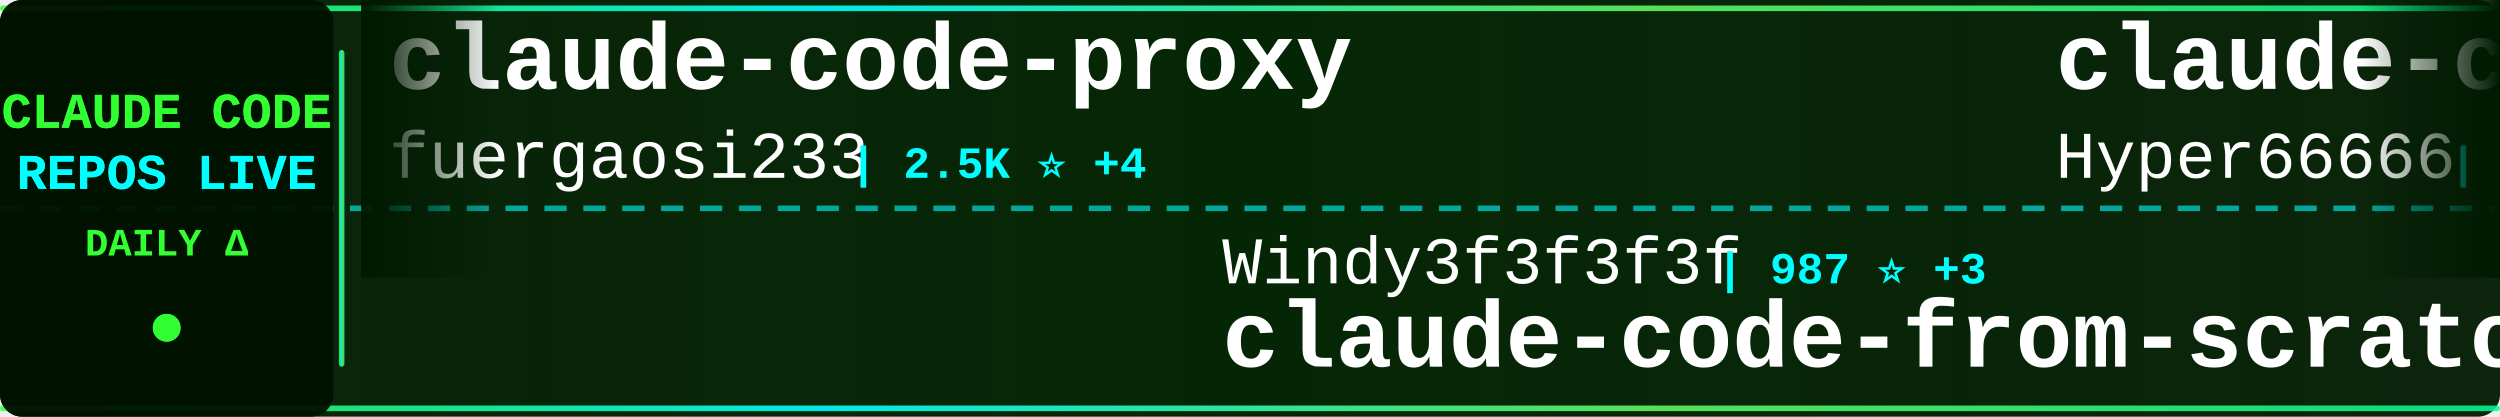
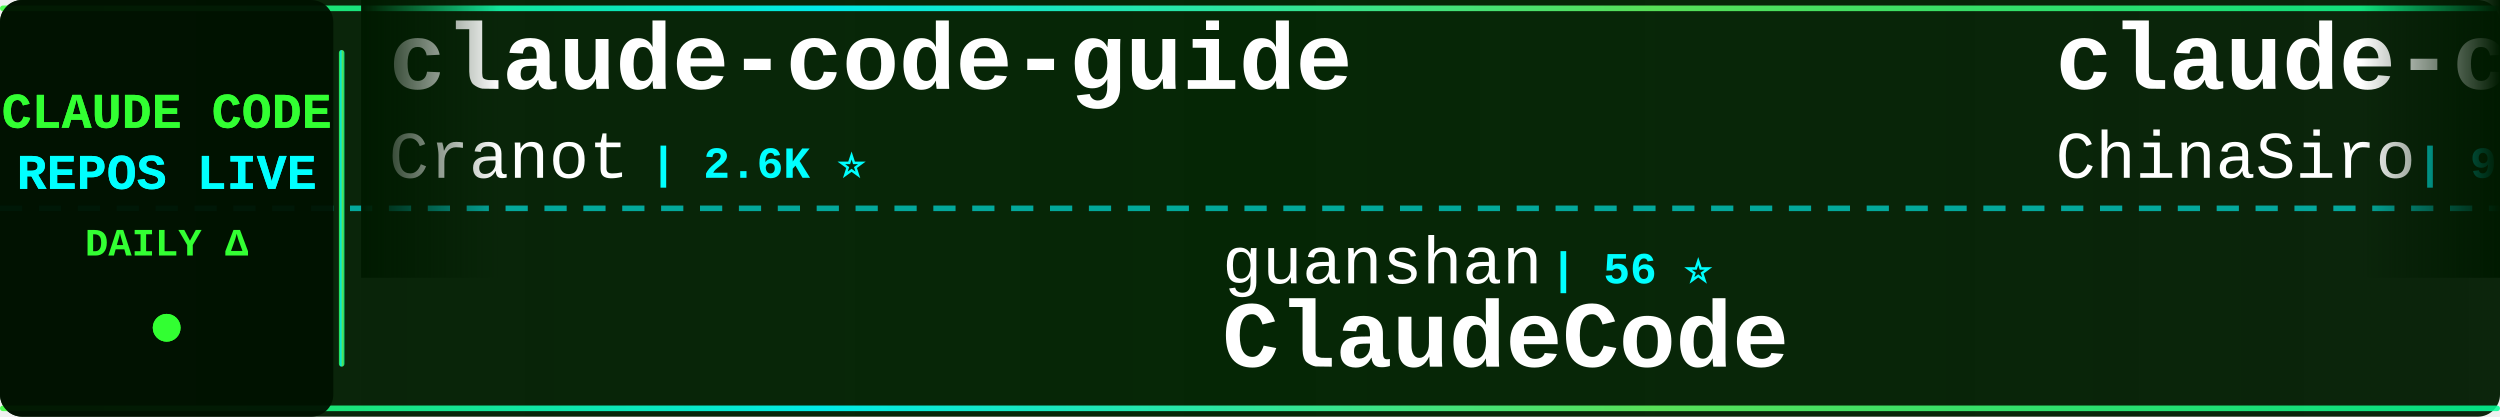
<svg xmlns="http://www.w3.org/2000/svg" width="900" height="150">
  <defs>
    <linearGradient id="tickerBg" x1="0%" y1="0%" x2="100%" y2="0%">
      <stop offset="0%" style="stop-color:#001a00;stop-opacity:0.95" />
      <stop offset="50%" style="stop-color:#002200;stop-opacity:0.98" />
      <stop offset="100%" style="stop-color:#001a00;stop-opacity:0.95" />
    </linearGradient>
    <linearGradient id="borderGrad" x1="0%" y1="0%" x2="100%" y2="0%">
      <stop offset="0%" style="stop-color:#33ff33;stop-opacity:0.85">
        <animate attributeName="stop-opacity" values="0.85;1;0.85" dur="2s" repeatCount="indefinite" />
      </stop>
      <stop offset="33%" style="stop-color:#00ffff;stop-opacity:0.9">
        <animate attributeName="stop-opacity" values="0.9;1;0.9" dur="2.2s" repeatCount="indefinite" />
      </stop>
      <stop offset="66%" style="stop-color:#66ff66;stop-opacity:0.85">
        <animate attributeName="stop-opacity" values="0.85;1;0.85" dur="1.8s" repeatCount="indefinite" />
      </stop>
      <stop offset="100%" style="stop-color:#00ff99;stop-opacity:0.85">
        <animate attributeName="stop-opacity" values="0.85;1;0.85" dur="2s" repeatCount="indefinite" />
      </stop>
    </linearGradient>
    <filter id="textGlow">
      <feGaussianBlur stdDeviation="0.1" result="coloredBlur" />
      <feMerge>
        <feMergeNode in="coloredBlur" />
        <feMergeNode in="SourceGraphic" />
      </feMerge>
    </filter>
    <filter id="metricGlow">
      <feGaussianBlur stdDeviation="0.2" result="coloredBlur" />
      <feMerge>
        <feMergeNode in="coloredBlur" />
        <feMergeNode in="SourceGraphic" />
      </feMerge>
    </filter>
    <linearGradient id="leftFade" x1="0%" y1="0%" x2="100%" y2="0%">
      <stop offset="0%" style="stop-color:#001a00;stop-opacity:1" />
      <stop offset="100%" style="stop-color:#001a00;stop-opacity:0" />
    </linearGradient>
    <linearGradient id="rightFade" x1="0%" y1="0%" x2="100%" y2="0%">
      <stop offset="0%" style="stop-color:#001a00;stop-opacity:0" />
      <stop offset="100%" style="stop-color:#001a00;stop-opacity:1" />
    </linearGradient>
  </defs>
  <rect width="900" height="150" fill="url(#tickerBg)" rx="8" />
  <rect x="0" y="2" width="900" height="2" fill="url(#borderGrad)" rx="1" />
  <rect x="0" y="146" width="900" height="2" fill="url(#borderGrad)" rx="1" />
  <line x1="0" y1="75" x2="900" y2="75" stroke="#00ffff" stroke-width="2" stroke-dasharray="8 6" opacity="0.6" />
  <rect x="0" y="0" width="120" height="150" fill="#001100" opacity="0.95" rx="8" />
  <text x="60" y="46" font-family="'Courier New', monospace" font-size="18" font-weight="bold" fill="#33ff33" text-anchor="middle" filter="url(#textGlow)">
    CLAUDE CODE
  </text>
  <text x="60" y="68" font-family="'Courier New', monospace" font-size="18" font-weight="bold" fill="#00ffff" text-anchor="middle" filter="url(#textGlow)">
    REPOS LIVE
  </text>
  <text x="60" y="92" font-family="'Courier New', monospace" font-size="14" font-weight="bold" fill="#33ff33" text-anchor="middle">
    DAILY Δ
  </text>
  <circle cx="60" cy="118" r="5" fill="#33ff33" filter="url(#metricGlow)">
    <animate attributeName="r" values="4;6;4" dur="1.5s" repeatCount="indefinite" />
    <animate attributeName="opacity" values="0.6;1;0.6" dur="1.5s" repeatCount="indefinite" />
  </circle>
  <rect x="122" y="18" width="2" height="114" fill="url(#borderGrad)" rx="1" />
  <clipPath id="tickerClip">
    <rect x="130" y="0" width="770" height="150" />
  </clipPath>
  <g clip-path="url(#tickerClip)">
    <g id="tickerItems">
      <animateTransform attributeName="transform" attributeType="XML" type="translate" from="0 0" to="-3000 0" dur="54s" repeatCount="indefinite" />
      <g transform="translate(0, 0)">
-         <text x="140" y="32" font-family="'Courier New', monospace" font-size="34" font-weight="bold" fill="#ffffff">claude-code-proxy</text>
-         <text x="140" y="64" font-family="'Courier New', monospace" font-size="24" font-weight="normal" fill="#ffffff" opacity="1.0">fuergaosi233</text>
-         <text x="306" y="64" font-family="'Courier New', monospace" font-size="16" font-weight="bold" fill="#00ffff"> | 2.5K ⭐ +4</text>
+         <text x="140" y="32" font-family="'Courier New', monospace" font-size="34" font-weight="bold" fill="#ffffff">claude-code-guide</text>
+         <text x="140" y="64" font-family="'Courier New', monospace" font-size="24" font-weight="normal" fill="#ffffff" opacity="1.0">Cranot</text>
+         <text x="234" y="64" font-family="'Courier New', monospace" font-size="16" font-weight="bold" fill="#00ffff"> | 2.6K ⭐</text>
      </g>
      <g transform="translate(300, 0)">
-         <text x="140" y="102" font-family="'Courier New', monospace" font-size="24" font-weight="normal" fill="#ffffff" opacity="1.0">Windy3f3f3f3f</text>
-         <text x="318" y="102" font-family="'Courier New', monospace" font-size="16" font-weight="bold" fill="#00ffff"> | 987 ⭐ +3</text>
-         <text x="140" y="132" font-family="'Courier New', monospace" font-size="34" font-weight="bold" fill="#ffffff">claude-code-from-scratch</text>
+         <text x="140" y="102" font-family="'Courier New', monospace" font-size="24" font-weight="normal" fill="#ffffff" opacity="1.0">guanshan</text>
+         <text x="258" y="102" font-family="'Courier New', monospace" font-size="16" font-weight="bold" fill="#00ffff"> | 56 ⭐</text>
+         <text x="140" y="132" font-family="'Courier New', monospace" font-size="34" font-weight="bold" fill="#ffffff">ClaudeCode</text>
      </g>
      <g transform="translate(600, 0)">
        <text x="140" y="32" font-family="'Courier New', monospace" font-size="34" font-weight="bold" fill="#ffffff">claude-code-sourcemap</text>
-         <text x="140" y="64" font-family="'Courier New', monospace" font-size="24" font-weight="normal" fill="#ffffff" opacity="1.0">Hyper66666</text>
-         <text x="282" y="64" font-family="'Courier New', monospace" font-size="16" font-weight="bold" fill="#00ffff"> | 210 ⭐</text>
+         <text x="140" y="64" font-family="'Courier New', monospace" font-size="24" font-weight="normal" fill="#ffffff" opacity="1.0">ChinaSiro</text>
+         <text x="270" y="64" font-family="'Courier New', monospace" font-size="16" font-weight="bold" fill="#00ffff"> | 9.0K ⭐ +15</text>
      </g>
      <g transform="translate(900, 0)">
-         <text x="140" y="102" font-family="'Courier New', monospace" font-size="24" font-weight="normal" fill="#ffffff" opacity="1.0">AICoderTudou</text>
-         <text x="306" y="102" font-family="'Courier New', monospace" font-size="16" font-weight="bold" fill="#00ffff"> | 494 ⭐ +1</text>
-         <text x="140" y="132" font-family="'Courier New', monospace" font-size="34" font-weight="bold" fill="#ffffff">claude-code-tudou</text>
+         <text x="140" y="102" font-family="'Courier New', monospace" font-size="24" font-weight="normal" fill="#ffffff" opacity="1.0">musistudio</text>
+         <text x="282" y="102" font-family="'Courier New', monospace" font-size="16" font-weight="bold" fill="#00ffff"> | 32.8K ⭐ +78</text>
+         <text x="140" y="132" font-family="'Courier New', monospace" font-size="34" font-weight="bold" fill="#ffffff">claude-code-router</text>
      </g>
      <g transform="translate(1200, 0)">
-         <text x="140" y="32" font-family="'Courier New', monospace" font-size="34" font-weight="bold" fill="#ffffff">claude-code-rust</text>
-         <text x="140" y="64" font-family="'Courier New', monospace" font-size="24" font-weight="normal" fill="#ffffff" opacity="1.0">lorryjovens-hub</text>
-         <text x="342" y="64" font-family="'Courier New', monospace" font-size="16" font-weight="bold" fill="#00ffff"> | 1.4K ⭐ +8</text>
+         <text x="140" y="32" font-family="'Courier New', monospace" font-size="34" font-weight="bold" fill="#ffffff">agents</text>
+         <text x="140" y="64" font-family="'Courier New', monospace" font-size="24" font-weight="normal" fill="#ffffff" opacity="1.0">wshobson</text>
+         <text x="258" y="64" font-family="'Courier New', monospace" font-size="16" font-weight="bold" fill="#00ffff"> | 34.2K ⭐ +69</text>
      </g>
      <g transform="translate(1500, 0)">
-         <text x="140" y="102" font-family="'Courier New', monospace" font-size="24" font-weight="normal" fill="#ffffff" opacity="1.0">anthropics</text>
-         <text x="282" y="102" font-family="'Courier New', monospace" font-size="16" font-weight="bold" fill="#00ffff"> | 17.7K ⭐ +76</text>
-         <text x="140" y="132" font-family="'Courier New', monospace" font-size="34" font-weight="bold" fill="#ffffff">claude-plugins-official</text>
+         <text x="140" y="102" font-family="'Courier New', monospace" font-size="24" font-weight="normal" fill="#ffffff" opacity="1.0">shareAI-lab</text>
+         <text x="294" y="102" font-family="'Courier New', monospace" font-size="16" font-weight="bold" fill="#00ffff"> | 56.0K ⭐ +280</text>
+         <text x="140" y="132" font-family="'Courier New', monospace" font-size="34" font-weight="bold" fill="#ffffff">learn-claude-code</text>
      </g>
      <g transform="translate(1800, 0)">
-         <text x="140" y="32" font-family="'Courier New', monospace" font-size="34" font-weight="bold" fill="#ffffff">claude-code-from-source</text>
-         <text x="140" y="64" font-family="'Courier New', monospace" font-size="24" font-weight="normal" fill="#ffffff" opacity="1.0">alejandrobalderas</text>
-         <text x="366" y="64" font-family="'Courier New', monospace" font-size="16" font-weight="bold" fill="#00ffff"> | 1.7K ⭐ +20</text>
+         <text x="140" y="32" font-family="'Courier New', monospace" font-size="34" font-weight="bold" fill="#ffffff">claude-code-tudou</text>
+         <text x="140" y="64" font-family="'Courier New', monospace" font-size="24" font-weight="normal" fill="#ffffff" opacity="1.0">AICoderTudou</text>
+         <text x="306" y="64" font-family="'Courier New', monospace" font-size="16" font-weight="bold" fill="#00ffff"> | 494 ⭐ +1</text>
      </g>
      <g transform="translate(2100, 0)">
-         <text x="140" y="102" font-family="'Courier New', monospace" font-size="24" font-weight="normal" fill="#ffffff" opacity="1.0">sugyan</text>
-         <text x="234" y="102" font-family="'Courier New', monospace" font-size="16" font-weight="bold" fill="#00ffff"> | 1.0K ⭐ +4</text>
-         <text x="140" y="132" font-family="'Courier New', monospace" font-size="34" font-weight="bold" fill="#ffffff">claude-code-webui</text>
+         <text x="140" y="102" font-family="'Courier New', monospace" font-size="24" font-weight="normal" fill="#ffffff" opacity="1.0">anthropics</text>
+         <text x="282" y="102" font-family="'Courier New', monospace" font-size="16" font-weight="bold" fill="#00ffff"> | 122.9K ⭐ +605</text>
+         <text x="140" y="132" font-family="'Courier New', monospace" font-size="34" font-weight="bold" fill="#ffffff">skills</text>
      </g>
      <g transform="translate(2400, 0)">
-         <text x="140" y="32" font-family="'Courier New', monospace" font-size="34" font-weight="bold" fill="#ffffff">free-code</text>
-         <text x="140" y="64" font-family="'Courier New', monospace" font-size="24" font-weight="normal" fill="#ffffff" opacity="1.0">paoloanzn</text>
-         <text x="270" y="64" font-family="'Courier New', monospace" font-size="16" font-weight="bold" fill="#00ffff"> | 8.0K ⭐ +26</text>
+         <text x="140" y="32" font-family="'Courier New', monospace" font-size="34" font-weight="bold" fill="#ffffff">claude-code-workflows</text>
+         <text x="140" y="64" font-family="'Courier New', monospace" font-size="24" font-weight="normal" fill="#ffffff" opacity="1.0">OneRedOak</text>
+         <text x="270" y="64" font-family="'Courier New', monospace" font-size="16" font-weight="bold" fill="#00ffff"> | 3.8K ⭐ +1</text>
      </g>
      <g transform="translate(2700, 0)">
-         <text x="140" y="102" font-family="'Courier New', monospace" font-size="24" font-weight="normal" fill="#ffffff" opacity="1.0">kodu-ai</text>
-         <text x="246" y="102" font-family="'Courier New', monospace" font-size="16" font-weight="bold" fill="#00ffff"> | 5.3K ⭐</text>
-         <text x="140" y="132" font-family="'Courier New', monospace" font-size="34" font-weight="bold" fill="#ffffff">claude-coder</text>
+         <text x="140" y="102" font-family="'Courier New', monospace" font-size="24" font-weight="normal" fill="#ffffff" opacity="1.0">repowise-dev</text>
+         <text x="306" y="102" font-family="'Courier New', monospace" font-size="16" font-weight="bold" fill="#00ffff"> | 957 ⭐ +4</text>
+         <text x="140" y="132" font-family="'Courier New', monospace" font-size="34" font-weight="bold" fill="#ffffff">claude-code-prompts</text>
      </g>
      <g transform="translate(3000, 0)">
-         <text x="140" y="32" font-family="'Courier New', monospace" font-size="34" font-weight="bold" fill="#ffffff">claude-code-proxy</text>
-         <text x="140" y="64" font-family="'Courier New', monospace" font-size="24" font-weight="normal" fill="#ffffff" opacity="1.0">fuergaosi233</text>
-         <text x="306" y="64" font-family="'Courier New', monospace" font-size="16" font-weight="bold" fill="#00ffff"> | 2.5K ⭐ +4</text>
+         <text x="140" y="32" font-family="'Courier New', monospace" font-size="34" font-weight="bold" fill="#ffffff">claude-code-guide</text>
+         <text x="140" y="64" font-family="'Courier New', monospace" font-size="24" font-weight="normal" fill="#ffffff" opacity="1.0">Cranot</text>
+         <text x="234" y="64" font-family="'Courier New', monospace" font-size="16" font-weight="bold" fill="#00ffff"> | 2.6K ⭐</text>
      </g>
      <g transform="translate(3300, 0)">
-         <text x="140" y="102" font-family="'Courier New', monospace" font-size="24" font-weight="normal" fill="#ffffff" opacity="1.0">Windy3f3f3f3f</text>
-         <text x="318" y="102" font-family="'Courier New', monospace" font-size="16" font-weight="bold" fill="#00ffff"> | 987 ⭐ +3</text>
-         <text x="140" y="132" font-family="'Courier New', monospace" font-size="34" font-weight="bold" fill="#ffffff">claude-code-from-scratch</text>
+         <text x="140" y="102" font-family="'Courier New', monospace" font-size="24" font-weight="normal" fill="#ffffff" opacity="1.0">guanshan</text>
+         <text x="258" y="102" font-family="'Courier New', monospace" font-size="16" font-weight="bold" fill="#00ffff"> | 56 ⭐</text>
+         <text x="140" y="132" font-family="'Courier New', monospace" font-size="34" font-weight="bold" fill="#ffffff">ClaudeCode</text>
      </g>
      <g transform="translate(3600, 0)">
        <text x="140" y="32" font-family="'Courier New', monospace" font-size="34" font-weight="bold" fill="#ffffff">claude-code-sourcemap</text>
-         <text x="140" y="64" font-family="'Courier New', monospace" font-size="24" font-weight="normal" fill="#ffffff" opacity="1.0">Hyper66666</text>
-         <text x="282" y="64" font-family="'Courier New', monospace" font-size="16" font-weight="bold" fill="#00ffff"> | 210 ⭐</text>
+         <text x="140" y="64" font-family="'Courier New', monospace" font-size="24" font-weight="normal" fill="#ffffff" opacity="1.0">ChinaSiro</text>
+         <text x="270" y="64" font-family="'Courier New', monospace" font-size="16" font-weight="bold" fill="#00ffff"> | 9.0K ⭐ +15</text>
      </g>
      <g transform="translate(3900, 0)">
-         <text x="140" y="102" font-family="'Courier New', monospace" font-size="24" font-weight="normal" fill="#ffffff" opacity="1.0">AICoderTudou</text>
-         <text x="306" y="102" font-family="'Courier New', monospace" font-size="16" font-weight="bold" fill="#00ffff"> | 494 ⭐ +1</text>
-         <text x="140" y="132" font-family="'Courier New', monospace" font-size="34" font-weight="bold" fill="#ffffff">claude-code-tudou</text>
+         <text x="140" y="102" font-family="'Courier New', monospace" font-size="24" font-weight="normal" fill="#ffffff" opacity="1.0">musistudio</text>
+         <text x="282" y="102" font-family="'Courier New', monospace" font-size="16" font-weight="bold" fill="#00ffff"> | 32.8K ⭐ +78</text>
+         <text x="140" y="132" font-family="'Courier New', monospace" font-size="34" font-weight="bold" fill="#ffffff">claude-code-router</text>
      </g>
    </g>
  </g>
  <rect x="130" y="0" width="50" height="100" fill="url(#leftFade)" />
  <rect x="850" y="0" width="50" height="100" fill="url(#rightFade)" />
</svg>
